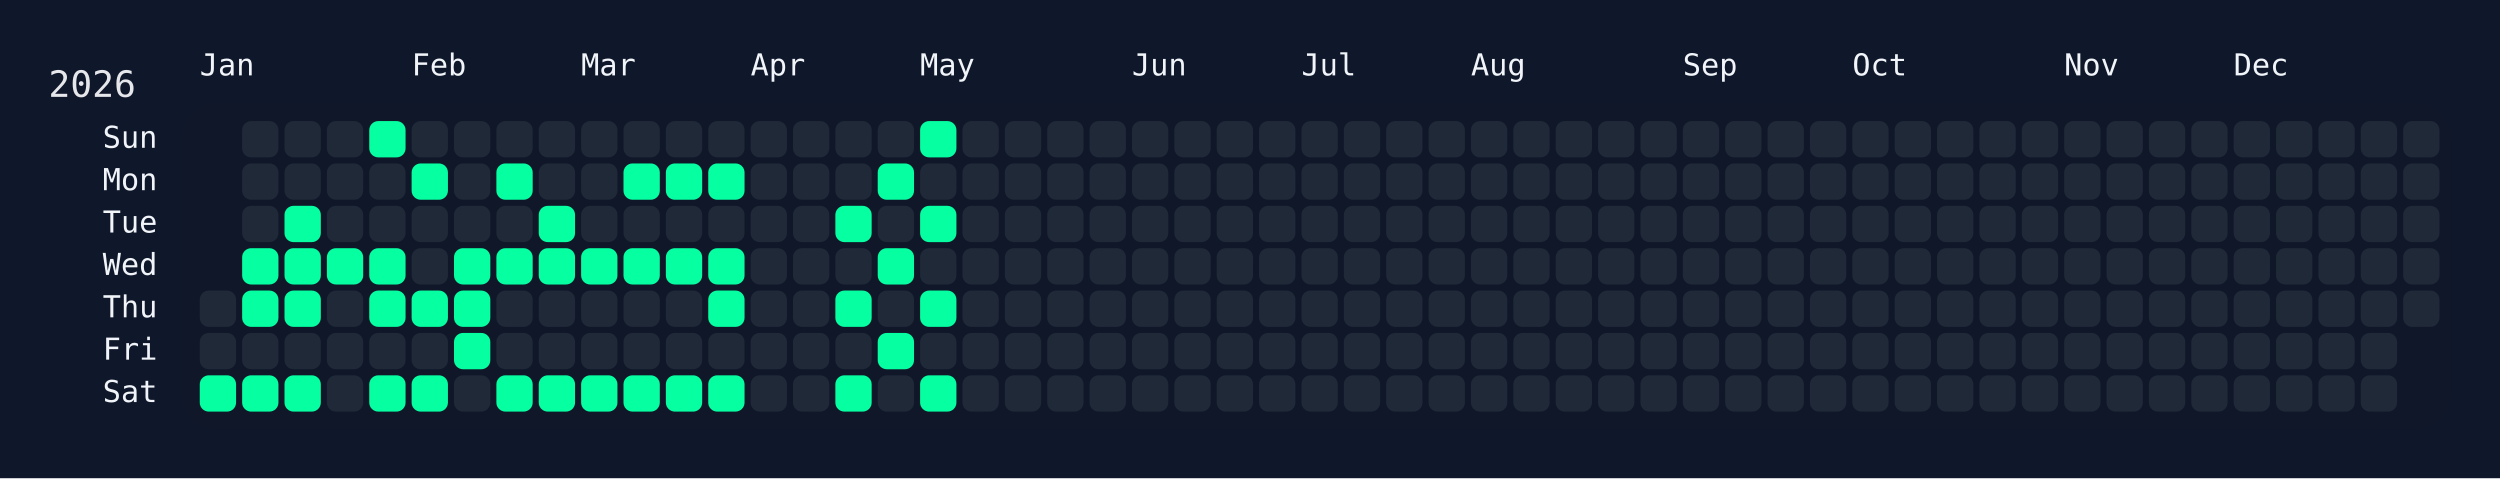
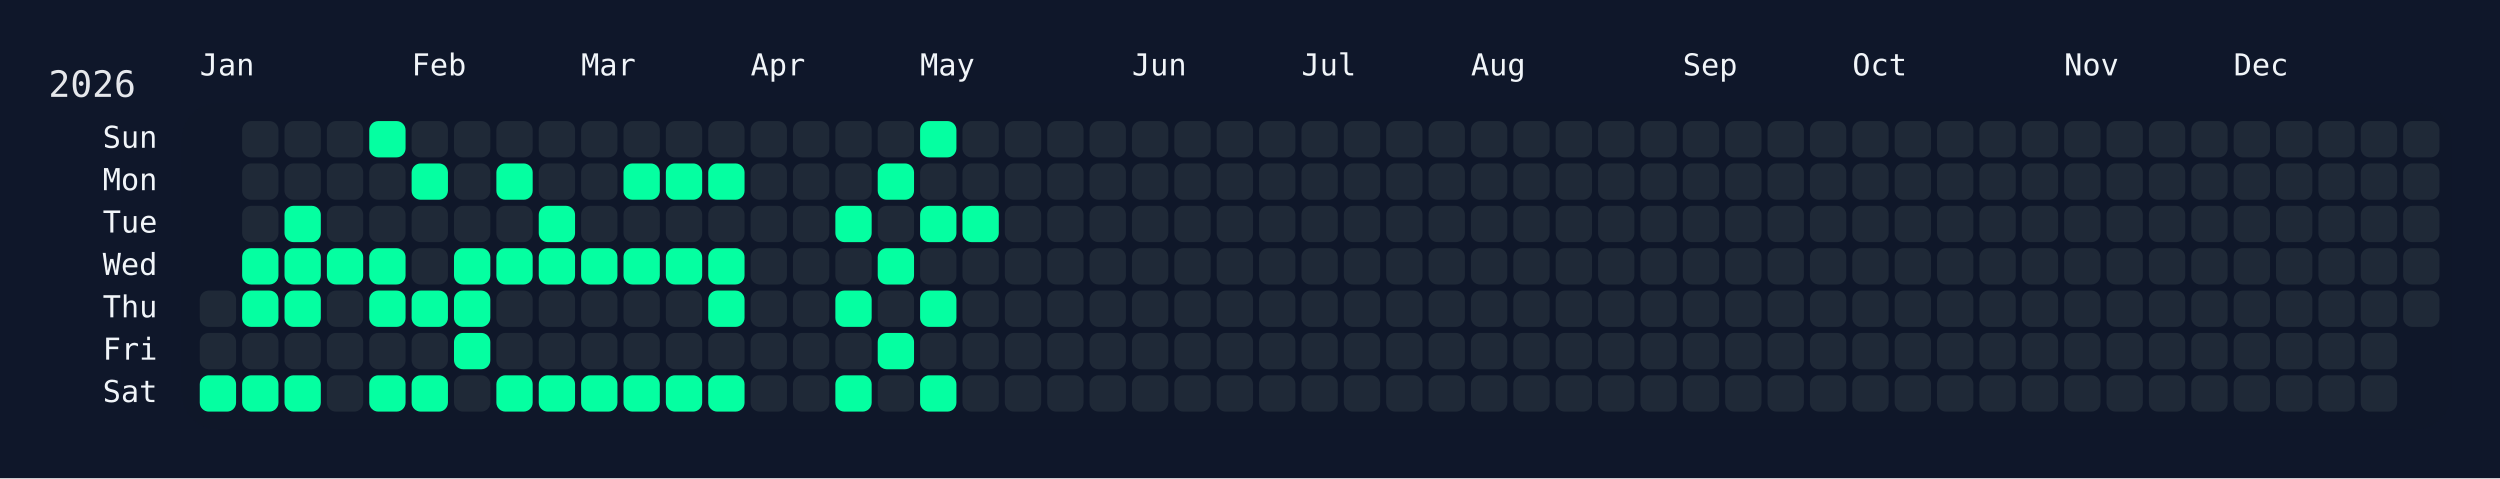
<svg xmlns="http://www.w3.org/2000/svg" width="826" height="158" viewBox="0 0 826 158">
  <rect width="826" height="158" fill="#0f172a" />
  <rect x="60" y="34" width="750" height="108" rx="12" ry="12" fill="rgba(15, 23, 42, 0.8)" />
  <text x="16" y="32" font-size="12" fill="#e5e7eb" font-family="JetBrains Mono, ui-monospace, SFMono-Regular, Menlo, Monaco, Consolas, monospace">2026</text>
  <text x="66" y="18" font-size="10" fill="#f1f5f9" font-family="JetBrains Mono, ui-monospace, SFMono-Regular, Menlo, Monaco, Consolas, monospace" dominant-baseline="hanging">Jan</text>
  <text x="136" y="18" font-size="10" fill="#f1f5f9" font-family="JetBrains Mono, ui-monospace, SFMono-Regular, Menlo, Monaco, Consolas, monospace" dominant-baseline="hanging">Feb</text>
  <text x="192" y="18" font-size="10" fill="#f1f5f9" font-family="JetBrains Mono, ui-monospace, SFMono-Regular, Menlo, Monaco, Consolas, monospace" dominant-baseline="hanging">Mar</text>
  <text x="248" y="18" font-size="10" fill="#f1f5f9" font-family="JetBrains Mono, ui-monospace, SFMono-Regular, Menlo, Monaco, Consolas, monospace" dominant-baseline="hanging">Apr</text>
  <text x="304" y="18" font-size="10" fill="#f1f5f9" font-family="JetBrains Mono, ui-monospace, SFMono-Regular, Menlo, Monaco, Consolas, monospace" dominant-baseline="hanging">May</text>
  <text x="374" y="18" font-size="10" fill="#f1f5f9" font-family="JetBrains Mono, ui-monospace, SFMono-Regular, Menlo, Monaco, Consolas, monospace" dominant-baseline="hanging">Jun</text>
  <text x="430" y="18" font-size="10" fill="#f1f5f9" font-family="JetBrains Mono, ui-monospace, SFMono-Regular, Menlo, Monaco, Consolas, monospace" dominant-baseline="hanging">Jul</text>
  <text x="486" y="18" font-size="10" fill="#f1f5f9" font-family="JetBrains Mono, ui-monospace, SFMono-Regular, Menlo, Monaco, Consolas, monospace" dominant-baseline="hanging">Aug</text>
  <text x="556" y="18" font-size="10" fill="#f1f5f9" font-family="JetBrains Mono, ui-monospace, SFMono-Regular, Menlo, Monaco, Consolas, monospace" dominant-baseline="hanging">Sep</text>
  <text x="612" y="18" font-size="10" fill="#f1f5f9" font-family="JetBrains Mono, ui-monospace, SFMono-Regular, Menlo, Monaco, Consolas, monospace" dominant-baseline="hanging">Oct</text>
  <text x="682" y="18" font-size="10" fill="#f1f5f9" font-family="JetBrains Mono, ui-monospace, SFMono-Regular, Menlo, Monaco, Consolas, monospace" dominant-baseline="hanging">Nov</text>
  <text x="738" y="18" font-size="10" fill="#f1f5f9" font-family="JetBrains Mono, ui-monospace, SFMono-Regular, Menlo, Monaco, Consolas, monospace" dominant-baseline="hanging">Dec</text>
  <text x="52" y="46.0" font-size="10" fill="#f1f5f9" font-family="JetBrains Mono, ui-monospace, SFMono-Regular, Menlo, Monaco, Consolas, monospace" text-anchor="end" dominant-baseline="middle">Sun</text>
  <text x="52" y="60.0" font-size="10" fill="#f1f5f9" font-family="JetBrains Mono, ui-monospace, SFMono-Regular, Menlo, Monaco, Consolas, monospace" text-anchor="end" dominant-baseline="middle">Mon</text>
  <text x="52" y="74.0" font-size="10" fill="#f1f5f9" font-family="JetBrains Mono, ui-monospace, SFMono-Regular, Menlo, Monaco, Consolas, monospace" text-anchor="end" dominant-baseline="middle">Tue</text>
  <text x="52" y="88.0" font-size="10" fill="#f1f5f9" font-family="JetBrains Mono, ui-monospace, SFMono-Regular, Menlo, Monaco, Consolas, monospace" text-anchor="end" dominant-baseline="middle">Wed</text>
  <text x="52" y="102.0" font-size="10" fill="#f1f5f9" font-family="JetBrains Mono, ui-monospace, SFMono-Regular, Menlo, Monaco, Consolas, monospace" text-anchor="end" dominant-baseline="middle">Thu</text>
  <text x="52" y="116.0" font-size="10" fill="#f1f5f9" font-family="JetBrains Mono, ui-monospace, SFMono-Regular, Menlo, Monaco, Consolas, monospace" text-anchor="end" dominant-baseline="middle">Fri</text>
  <text x="52" y="130.0" font-size="10" fill="#f1f5f9" font-family="JetBrains Mono, ui-monospace, SFMono-Regular, Menlo, Monaco, Consolas, monospace" text-anchor="end" dominant-baseline="middle">Sat</text>
  <g transform="translate(66,40)">
    <rect x="0" y="56" width="12" height="12" rx="3" ry="3" fill="#1f2937" data-date="2026-01-01" />
    <rect x="0" y="70" width="12" height="12" rx="3" ry="3" fill="#1f2937" data-date="2026-01-02" />
    <rect x="0" y="84" width="12" height="12" rx="3" ry="3" fill="#05ffa1" data-date="2026-01-03" />
    <rect x="14" y="0" width="12" height="12" rx="3" ry="3" fill="#1f2937" data-date="2026-01-04" />
    <rect x="14" y="14" width="12" height="12" rx="3" ry="3" fill="#1f2937" data-date="2026-01-05" />
    <rect x="14" y="28" width="12" height="12" rx="3" ry="3" fill="#1f2937" data-date="2026-01-06" />
    <rect x="14" y="42" width="12" height="12" rx="3" ry="3" fill="#05ffa1" data-date="2026-01-07" />
    <rect x="14" y="56" width="12" height="12" rx="3" ry="3" fill="#05ffa1" data-date="2026-01-08" />
    <rect x="14" y="70" width="12" height="12" rx="3" ry="3" fill="#1f2937" data-date="2026-01-09" />
    <rect x="14" y="84" width="12" height="12" rx="3" ry="3" fill="#05ffa1" data-date="2026-01-10" />
    <rect x="28" y="0" width="12" height="12" rx="3" ry="3" fill="#1f2937" data-date="2026-01-11" />
    <rect x="28" y="14" width="12" height="12" rx="3" ry="3" fill="#1f2937" data-date="2026-01-12" />
    <rect x="28" y="28" width="12" height="12" rx="3" ry="3" fill="#05ffa1" data-date="2026-01-13" />
    <rect x="28" y="42" width="12" height="12" rx="3" ry="3" fill="#05ffa1" data-date="2026-01-14" />
    <rect x="28" y="56" width="12" height="12" rx="3" ry="3" fill="#05ffa1" data-date="2026-01-15" />
    <rect x="28" y="70" width="12" height="12" rx="3" ry="3" fill="#1f2937" data-date="2026-01-16" />
    <rect x="28" y="84" width="12" height="12" rx="3" ry="3" fill="#05ffa1" data-date="2026-01-17" />
    <rect x="42" y="0" width="12" height="12" rx="3" ry="3" fill="#1f2937" data-date="2026-01-18" />
    <rect x="42" y="14" width="12" height="12" rx="3" ry="3" fill="#1f2937" data-date="2026-01-19" />
    <rect x="42" y="28" width="12" height="12" rx="3" ry="3" fill="#1f2937" data-date="2026-01-20" />
    <rect x="42" y="42" width="12" height="12" rx="3" ry="3" fill="#05ffa1" data-date="2026-01-21" />
    <rect x="42" y="56" width="12" height="12" rx="3" ry="3" fill="#1f2937" data-date="2026-01-22" />
    <rect x="42" y="70" width="12" height="12" rx="3" ry="3" fill="#1f2937" data-date="2026-01-23" />
    <rect x="42" y="84" width="12" height="12" rx="3" ry="3" fill="#1f2937" data-date="2026-01-24" />
    <rect x="56" y="0" width="12" height="12" rx="3" ry="3" fill="#05ffa1" data-date="2026-01-25" />
    <rect x="56" y="14" width="12" height="12" rx="3" ry="3" fill="#1f2937" data-date="2026-01-26" />
    <rect x="56" y="28" width="12" height="12" rx="3" ry="3" fill="#1f2937" data-date="2026-01-27" />
    <rect x="56" y="42" width="12" height="12" rx="3" ry="3" fill="#05ffa1" data-date="2026-01-28" />
    <rect x="56" y="56" width="12" height="12" rx="3" ry="3" fill="#05ffa1" data-date="2026-01-29" />
    <rect x="56" y="70" width="12" height="12" rx="3" ry="3" fill="#1f2937" data-date="2026-01-30" />
    <rect x="56" y="84" width="12" height="12" rx="3" ry="3" fill="#05ffa1" data-date="2026-01-31" />
    <rect x="70" y="0" width="12" height="12" rx="3" ry="3" fill="#1f2937" data-date="2026-02-01" />
    <rect x="70" y="14" width="12" height="12" rx="3" ry="3" fill="#05ffa1" data-date="2026-02-02" />
    <rect x="70" y="28" width="12" height="12" rx="3" ry="3" fill="#1f2937" data-date="2026-02-03" />
    <rect x="70" y="42" width="12" height="12" rx="3" ry="3" fill="#1f2937" data-date="2026-02-04" />
    <rect x="70" y="56" width="12" height="12" rx="3" ry="3" fill="#05ffa1" data-date="2026-02-05" />
    <rect x="70" y="70" width="12" height="12" rx="3" ry="3" fill="#1f2937" data-date="2026-02-06" />
    <rect x="70" y="84" width="12" height="12" rx="3" ry="3" fill="#05ffa1" data-date="2026-02-07" />
    <rect x="84" y="0" width="12" height="12" rx="3" ry="3" fill="#1f2937" data-date="2026-02-08" />
    <rect x="84" y="14" width="12" height="12" rx="3" ry="3" fill="#1f2937" data-date="2026-02-09" />
    <rect x="84" y="28" width="12" height="12" rx="3" ry="3" fill="#1f2937" data-date="2026-02-10" />
    <rect x="84" y="42" width="12" height="12" rx="3" ry="3" fill="#05ffa1" data-date="2026-02-11" />
    <rect x="84" y="56" width="12" height="12" rx="3" ry="3" fill="#05ffa1" data-date="2026-02-12" />
    <rect x="84" y="70" width="12" height="12" rx="3" ry="3" fill="#05ffa1" data-date="2026-02-13" />
    <rect x="84" y="84" width="12" height="12" rx="3" ry="3" fill="#1f2937" data-date="2026-02-14" />
    <rect x="98" y="0" width="12" height="12" rx="3" ry="3" fill="#1f2937" data-date="2026-02-15" />
    <rect x="98" y="14" width="12" height="12" rx="3" ry="3" fill="#05ffa1" data-date="2026-02-16" />
    <rect x="98" y="28" width="12" height="12" rx="3" ry="3" fill="#1f2937" data-date="2026-02-17" />
    <rect x="98" y="42" width="12" height="12" rx="3" ry="3" fill="#05ffa1" data-date="2026-02-18" />
    <rect x="98" y="56" width="12" height="12" rx="3" ry="3" fill="#1f2937" data-date="2026-02-19" />
    <rect x="98" y="70" width="12" height="12" rx="3" ry="3" fill="#1f2937" data-date="2026-02-20" />
    <rect x="98" y="84" width="12" height="12" rx="3" ry="3" fill="#05ffa1" data-date="2026-02-21" />
    <rect x="112" y="0" width="12" height="12" rx="3" ry="3" fill="#1f2937" data-date="2026-02-22" />
    <rect x="112" y="14" width="12" height="12" rx="3" ry="3" fill="#1f2937" data-date="2026-02-23" />
    <rect x="112" y="28" width="12" height="12" rx="3" ry="3" fill="#05ffa1" data-date="2026-02-24" />
    <rect x="112" y="42" width="12" height="12" rx="3" ry="3" fill="#05ffa1" data-date="2026-02-25" />
    <rect x="112" y="56" width="12" height="12" rx="3" ry="3" fill="#1f2937" data-date="2026-02-26" />
    <rect x="112" y="70" width="12" height="12" rx="3" ry="3" fill="#1f2937" data-date="2026-02-27" />
    <rect x="112" y="84" width="12" height="12" rx="3" ry="3" fill="#05ffa1" data-date="2026-02-28" />
    <rect x="126" y="0" width="12" height="12" rx="3" ry="3" fill="#1f2937" data-date="2026-03-01" />
    <rect x="126" y="14" width="12" height="12" rx="3" ry="3" fill="#1f2937" data-date="2026-03-02" />
    <rect x="126" y="28" width="12" height="12" rx="3" ry="3" fill="#1f2937" data-date="2026-03-03" />
    <rect x="126" y="42" width="12" height="12" rx="3" ry="3" fill="#05ffa1" data-date="2026-03-04" />
    <rect x="126" y="56" width="12" height="12" rx="3" ry="3" fill="#1f2937" data-date="2026-03-05" />
    <rect x="126" y="70" width="12" height="12" rx="3" ry="3" fill="#1f2937" data-date="2026-03-06" />
    <rect x="126" y="84" width="12" height="12" rx="3" ry="3" fill="#05ffa1" data-date="2026-03-07" />
    <rect x="140" y="0" width="12" height="12" rx="3" ry="3" fill="#1f2937" data-date="2026-03-08" />
    <rect x="140" y="14" width="12" height="12" rx="3" ry="3" fill="#05ffa1" data-date="2026-03-09" />
    <rect x="140" y="28" width="12" height="12" rx="3" ry="3" fill="#1f2937" data-date="2026-03-10" />
    <rect x="140" y="42" width="12" height="12" rx="3" ry="3" fill="#05ffa1" data-date="2026-03-11" />
    <rect x="140" y="56" width="12" height="12" rx="3" ry="3" fill="#1f2937" data-date="2026-03-12" />
    <rect x="140" y="70" width="12" height="12" rx="3" ry="3" fill="#1f2937" data-date="2026-03-13" />
    <rect x="140" y="84" width="12" height="12" rx="3" ry="3" fill="#05ffa1" data-date="2026-03-14" />
    <rect x="154" y="0" width="12" height="12" rx="3" ry="3" fill="#1f2937" data-date="2026-03-15" />
    <rect x="154" y="14" width="12" height="12" rx="3" ry="3" fill="#05ffa1" data-date="2026-03-16" />
    <rect x="154" y="28" width="12" height="12" rx="3" ry="3" fill="#1f2937" data-date="2026-03-17" />
    <rect x="154" y="42" width="12" height="12" rx="3" ry="3" fill="#05ffa1" data-date="2026-03-18" />
    <rect x="154" y="56" width="12" height="12" rx="3" ry="3" fill="#1f2937" data-date="2026-03-19" />
    <rect x="154" y="70" width="12" height="12" rx="3" ry="3" fill="#1f2937" data-date="2026-03-20" />
    <rect x="154" y="84" width="12" height="12" rx="3" ry="3" fill="#05ffa1" data-date="2026-03-21" />
    <rect x="168" y="0" width="12" height="12" rx="3" ry="3" fill="#1f2937" data-date="2026-03-22" />
    <rect x="168" y="14" width="12" height="12" rx="3" ry="3" fill="#05ffa1" data-date="2026-03-23" />
    <rect x="168" y="28" width="12" height="12" rx="3" ry="3" fill="#1f2937" data-date="2026-03-24" />
    <rect x="168" y="42" width="12" height="12" rx="3" ry="3" fill="#05ffa1" data-date="2026-03-25" />
    <rect x="168" y="56" width="12" height="12" rx="3" ry="3" fill="#05ffa1" data-date="2026-03-26" />
    <rect x="168" y="70" width="12" height="12" rx="3" ry="3" fill="#1f2937" data-date="2026-03-27" />
    <rect x="168" y="84" width="12" height="12" rx="3" ry="3" fill="#05ffa1" data-date="2026-03-28" />
    <rect x="182" y="0" width="12" height="12" rx="3" ry="3" fill="#1f2937" data-date="2026-03-29" />
    <rect x="182" y="14" width="12" height="12" rx="3" ry="3" fill="#1f2937" data-date="2026-03-30" />
    <rect x="182" y="28" width="12" height="12" rx="3" ry="3" fill="#1f2937" data-date="2026-03-31" />
    <rect x="182" y="42" width="12" height="12" rx="3" ry="3" fill="#1f2937" data-date="2026-04-01" />
    <rect x="182" y="56" width="12" height="12" rx="3" ry="3" fill="#1f2937" data-date="2026-04-02" />
    <rect x="182" y="70" width="12" height="12" rx="3" ry="3" fill="#1f2937" data-date="2026-04-03" />
    <rect x="182" y="84" width="12" height="12" rx="3" ry="3" fill="#1f2937" data-date="2026-04-04" />
    <rect x="196" y="0" width="12" height="12" rx="3" ry="3" fill="#1f2937" data-date="2026-04-05" />
    <rect x="196" y="14" width="12" height="12" rx="3" ry="3" fill="#1f2937" data-date="2026-04-06" />
    <rect x="196" y="28" width="12" height="12" rx="3" ry="3" fill="#1f2937" data-date="2026-04-07" />
    <rect x="196" y="42" width="12" height="12" rx="3" ry="3" fill="#1f2937" data-date="2026-04-08" />
    <rect x="196" y="56" width="12" height="12" rx="3" ry="3" fill="#1f2937" data-date="2026-04-09" />
    <rect x="196" y="70" width="12" height="12" rx="3" ry="3" fill="#1f2937" data-date="2026-04-10" />
    <rect x="196" y="84" width="12" height="12" rx="3" ry="3" fill="#1f2937" data-date="2026-04-11" />
    <rect x="210" y="0" width="12" height="12" rx="3" ry="3" fill="#1f2937" data-date="2026-04-12" />
    <rect x="210" y="14" width="12" height="12" rx="3" ry="3" fill="#1f2937" data-date="2026-04-13" />
    <rect x="210" y="28" width="12" height="12" rx="3" ry="3" fill="#05ffa1" data-date="2026-04-14" />
    <rect x="210" y="42" width="12" height="12" rx="3" ry="3" fill="#1f2937" data-date="2026-04-15" />
    <rect x="210" y="56" width="12" height="12" rx="3" ry="3" fill="#05ffa1" data-date="2026-04-16" />
    <rect x="210" y="70" width="12" height="12" rx="3" ry="3" fill="#1f2937" data-date="2026-04-17" />
    <rect x="210" y="84" width="12" height="12" rx="3" ry="3" fill="#05ffa1" data-date="2026-04-18" />
    <rect x="224" y="0" width="12" height="12" rx="3" ry="3" fill="#1f2937" data-date="2026-04-19" />
    <rect x="224" y="14" width="12" height="12" rx="3" ry="3" fill="#05ffa1" data-date="2026-04-20" />
    <rect x="224" y="28" width="12" height="12" rx="3" ry="3" fill="#1f2937" data-date="2026-04-21" />
    <rect x="224" y="42" width="12" height="12" rx="3" ry="3" fill="#05ffa1" data-date="2026-04-22" />
    <rect x="224" y="56" width="12" height="12" rx="3" ry="3" fill="#1f2937" data-date="2026-04-23" />
    <rect x="224" y="70" width="12" height="12" rx="3" ry="3" fill="#05ffa1" data-date="2026-04-24" />
    <rect x="224" y="84" width="12" height="12" rx="3" ry="3" fill="#1f2937" data-date="2026-04-25" />
    <rect x="238" y="0" width="12" height="12" rx="3" ry="3" fill="#05ffa1" data-date="2026-04-26" />
    <rect x="238" y="14" width="12" height="12" rx="3" ry="3" fill="#1f2937" data-date="2026-04-27" />
    <rect x="238" y="28" width="12" height="12" rx="3" ry="3" fill="#05ffa1" data-date="2026-04-28" />
    <rect x="238" y="42" width="12" height="12" rx="3" ry="3" fill="#1f2937" data-date="2026-04-29" />
    <rect x="238" y="56" width="12" height="12" rx="3" ry="3" fill="#05ffa1" data-date="2026-04-30" />
    <rect x="238" y="70" width="12" height="12" rx="3" ry="3" fill="#1f2937" data-date="2026-05-01" />
    <rect x="238" y="84" width="12" height="12" rx="3" ry="3" fill="#05ffa1" data-date="2026-05-02" />
    <rect x="252" y="0" width="12" height="12" rx="3" ry="3" fill="#1f2937" data-date="2026-05-03" />
    <rect x="252" y="14" width="12" height="12" rx="3" ry="3" fill="#1f2937" data-date="2026-05-04" />
-     <rect x="252" y="28" width="12" height="12" rx="3" ry="3" fill="#1f2937" data-date="2026-05-05" />
+     <rect x="252" y="28" width="12" height="12" rx="3" ry="3" fill="#05ffa1" data-date="2026-05-05" />
    <rect x="252" y="42" width="12" height="12" rx="3" ry="3" fill="#1f2937" data-date="2026-05-06" />
    <rect x="252" y="56" width="12" height="12" rx="3" ry="3" fill="#1f2937" data-date="2026-05-07" />
    <rect x="252" y="70" width="12" height="12" rx="3" ry="3" fill="#1f2937" data-date="2026-05-08" />
    <rect x="252" y="84" width="12" height="12" rx="3" ry="3" fill="#1f2937" data-date="2026-05-09" />
    <rect x="266" y="0" width="12" height="12" rx="3" ry="3" fill="#1f2937" data-date="2026-05-10" />
    <rect x="266" y="14" width="12" height="12" rx="3" ry="3" fill="#1f2937" data-date="2026-05-11" />
    <rect x="266" y="28" width="12" height="12" rx="3" ry="3" fill="#1f2937" data-date="2026-05-12" />
    <rect x="266" y="42" width="12" height="12" rx="3" ry="3" fill="#1f2937" data-date="2026-05-13" />
    <rect x="266" y="56" width="12" height="12" rx="3" ry="3" fill="#1f2937" data-date="2026-05-14" />
    <rect x="266" y="70" width="12" height="12" rx="3" ry="3" fill="#1f2937" data-date="2026-05-15" />
    <rect x="266" y="84" width="12" height="12" rx="3" ry="3" fill="#1f2937" data-date="2026-05-16" />
    <rect x="280" y="0" width="12" height="12" rx="3" ry="3" fill="#1f2937" data-date="2026-05-17" />
    <rect x="280" y="14" width="12" height="12" rx="3" ry="3" fill="#1f2937" data-date="2026-05-18" />
    <rect x="280" y="28" width="12" height="12" rx="3" ry="3" fill="#1f2937" data-date="2026-05-19" />
    <rect x="280" y="42" width="12" height="12" rx="3" ry="3" fill="#1f2937" data-date="2026-05-20" />
    <rect x="280" y="56" width="12" height="12" rx="3" ry="3" fill="#1f2937" data-date="2026-05-21" />
    <rect x="280" y="70" width="12" height="12" rx="3" ry="3" fill="#1f2937" data-date="2026-05-22" />
    <rect x="280" y="84" width="12" height="12" rx="3" ry="3" fill="#1f2937" data-date="2026-05-23" />
    <rect x="294" y="0" width="12" height="12" rx="3" ry="3" fill="#1f2937" data-date="2026-05-24" />
    <rect x="294" y="14" width="12" height="12" rx="3" ry="3" fill="#1f2937" data-date="2026-05-25" />
    <rect x="294" y="28" width="12" height="12" rx="3" ry="3" fill="#1f2937" data-date="2026-05-26" />
    <rect x="294" y="42" width="12" height="12" rx="3" ry="3" fill="#1f2937" data-date="2026-05-27" />
    <rect x="294" y="56" width="12" height="12" rx="3" ry="3" fill="#1f2937" data-date="2026-05-28" />
    <rect x="294" y="70" width="12" height="12" rx="3" ry="3" fill="#1f2937" data-date="2026-05-29" />
    <rect x="294" y="84" width="12" height="12" rx="3" ry="3" fill="#1f2937" data-date="2026-05-30" />
    <rect x="308" y="0" width="12" height="12" rx="3" ry="3" fill="#1f2937" data-date="2026-05-31" />
    <rect x="308" y="14" width="12" height="12" rx="3" ry="3" fill="#1f2937" data-date="2026-06-01" />
    <rect x="308" y="28" width="12" height="12" rx="3" ry="3" fill="#1f2937" data-date="2026-06-02" />
    <rect x="308" y="42" width="12" height="12" rx="3" ry="3" fill="#1f2937" data-date="2026-06-03" />
    <rect x="308" y="56" width="12" height="12" rx="3" ry="3" fill="#1f2937" data-date="2026-06-04" />
    <rect x="308" y="70" width="12" height="12" rx="3" ry="3" fill="#1f2937" data-date="2026-06-05" />
    <rect x="308" y="84" width="12" height="12" rx="3" ry="3" fill="#1f2937" data-date="2026-06-06" />
    <rect x="322" y="0" width="12" height="12" rx="3" ry="3" fill="#1f2937" data-date="2026-06-07" />
    <rect x="322" y="14" width="12" height="12" rx="3" ry="3" fill="#1f2937" data-date="2026-06-08" />
    <rect x="322" y="28" width="12" height="12" rx="3" ry="3" fill="#1f2937" data-date="2026-06-09" />
    <rect x="322" y="42" width="12" height="12" rx="3" ry="3" fill="#1f2937" data-date="2026-06-10" />
    <rect x="322" y="56" width="12" height="12" rx="3" ry="3" fill="#1f2937" data-date="2026-06-11" />
    <rect x="322" y="70" width="12" height="12" rx="3" ry="3" fill="#1f2937" data-date="2026-06-12" />
    <rect x="322" y="84" width="12" height="12" rx="3" ry="3" fill="#1f2937" data-date="2026-06-13" />
    <rect x="336" y="0" width="12" height="12" rx="3" ry="3" fill="#1f2937" data-date="2026-06-14" />
    <rect x="336" y="14" width="12" height="12" rx="3" ry="3" fill="#1f2937" data-date="2026-06-15" />
    <rect x="336" y="28" width="12" height="12" rx="3" ry="3" fill="#1f2937" data-date="2026-06-16" />
    <rect x="336" y="42" width="12" height="12" rx="3" ry="3" fill="#1f2937" data-date="2026-06-17" />
    <rect x="336" y="56" width="12" height="12" rx="3" ry="3" fill="#1f2937" data-date="2026-06-18" />
    <rect x="336" y="70" width="12" height="12" rx="3" ry="3" fill="#1f2937" data-date="2026-06-19" />
    <rect x="336" y="84" width="12" height="12" rx="3" ry="3" fill="#1f2937" data-date="2026-06-20" />
    <rect x="350" y="0" width="12" height="12" rx="3" ry="3" fill="#1f2937" data-date="2026-06-21" />
    <rect x="350" y="14" width="12" height="12" rx="3" ry="3" fill="#1f2937" data-date="2026-06-22" />
    <rect x="350" y="28" width="12" height="12" rx="3" ry="3" fill="#1f2937" data-date="2026-06-23" />
    <rect x="350" y="42" width="12" height="12" rx="3" ry="3" fill="#1f2937" data-date="2026-06-24" />
    <rect x="350" y="56" width="12" height="12" rx="3" ry="3" fill="#1f2937" data-date="2026-06-25" />
    <rect x="350" y="70" width="12" height="12" rx="3" ry="3" fill="#1f2937" data-date="2026-06-26" />
    <rect x="350" y="84" width="12" height="12" rx="3" ry="3" fill="#1f2937" data-date="2026-06-27" />
    <rect x="364" y="0" width="12" height="12" rx="3" ry="3" fill="#1f2937" data-date="2026-06-28" />
    <rect x="364" y="14" width="12" height="12" rx="3" ry="3" fill="#1f2937" data-date="2026-06-29" />
    <rect x="364" y="28" width="12" height="12" rx="3" ry="3" fill="#1f2937" data-date="2026-06-30" />
    <rect x="364" y="42" width="12" height="12" rx="3" ry="3" fill="#1f2937" data-date="2026-07-01" />
    <rect x="364" y="56" width="12" height="12" rx="3" ry="3" fill="#1f2937" data-date="2026-07-02" />
    <rect x="364" y="70" width="12" height="12" rx="3" ry="3" fill="#1f2937" data-date="2026-07-03" />
    <rect x="364" y="84" width="12" height="12" rx="3" ry="3" fill="#1f2937" data-date="2026-07-04" />
    <rect x="378" y="0" width="12" height="12" rx="3" ry="3" fill="#1f2937" data-date="2026-07-05" />
    <rect x="378" y="14" width="12" height="12" rx="3" ry="3" fill="#1f2937" data-date="2026-07-06" />
    <rect x="378" y="28" width="12" height="12" rx="3" ry="3" fill="#1f2937" data-date="2026-07-07" />
    <rect x="378" y="42" width="12" height="12" rx="3" ry="3" fill="#1f2937" data-date="2026-07-08" />
    <rect x="378" y="56" width="12" height="12" rx="3" ry="3" fill="#1f2937" data-date="2026-07-09" />
    <rect x="378" y="70" width="12" height="12" rx="3" ry="3" fill="#1f2937" data-date="2026-07-10" />
    <rect x="378" y="84" width="12" height="12" rx="3" ry="3" fill="#1f2937" data-date="2026-07-11" />
    <rect x="392" y="0" width="12" height="12" rx="3" ry="3" fill="#1f2937" data-date="2026-07-12" />
    <rect x="392" y="14" width="12" height="12" rx="3" ry="3" fill="#1f2937" data-date="2026-07-13" />
    <rect x="392" y="28" width="12" height="12" rx="3" ry="3" fill="#1f2937" data-date="2026-07-14" />
    <rect x="392" y="42" width="12" height="12" rx="3" ry="3" fill="#1f2937" data-date="2026-07-15" />
    <rect x="392" y="56" width="12" height="12" rx="3" ry="3" fill="#1f2937" data-date="2026-07-16" />
    <rect x="392" y="70" width="12" height="12" rx="3" ry="3" fill="#1f2937" data-date="2026-07-17" />
    <rect x="392" y="84" width="12" height="12" rx="3" ry="3" fill="#1f2937" data-date="2026-07-18" />
    <rect x="406" y="0" width="12" height="12" rx="3" ry="3" fill="#1f2937" data-date="2026-07-19" />
    <rect x="406" y="14" width="12" height="12" rx="3" ry="3" fill="#1f2937" data-date="2026-07-20" />
    <rect x="406" y="28" width="12" height="12" rx="3" ry="3" fill="#1f2937" data-date="2026-07-21" />
    <rect x="406" y="42" width="12" height="12" rx="3" ry="3" fill="#1f2937" data-date="2026-07-22" />
    <rect x="406" y="56" width="12" height="12" rx="3" ry="3" fill="#1f2937" data-date="2026-07-23" />
    <rect x="406" y="70" width="12" height="12" rx="3" ry="3" fill="#1f2937" data-date="2026-07-24" />
    <rect x="406" y="84" width="12" height="12" rx="3" ry="3" fill="#1f2937" data-date="2026-07-25" />
    <rect x="420" y="0" width="12" height="12" rx="3" ry="3" fill="#1f2937" data-date="2026-07-26" />
    <rect x="420" y="14" width="12" height="12" rx="3" ry="3" fill="#1f2937" data-date="2026-07-27" />
    <rect x="420" y="28" width="12" height="12" rx="3" ry="3" fill="#1f2937" data-date="2026-07-28" />
    <rect x="420" y="42" width="12" height="12" rx="3" ry="3" fill="#1f2937" data-date="2026-07-29" />
    <rect x="420" y="56" width="12" height="12" rx="3" ry="3" fill="#1f2937" data-date="2026-07-30" />
    <rect x="420" y="70" width="12" height="12" rx="3" ry="3" fill="#1f2937" data-date="2026-07-31" />
    <rect x="420" y="84" width="12" height="12" rx="3" ry="3" fill="#1f2937" data-date="2026-08-01" />
    <rect x="434" y="0" width="12" height="12" rx="3" ry="3" fill="#1f2937" data-date="2026-08-02" />
    <rect x="434" y="14" width="12" height="12" rx="3" ry="3" fill="#1f2937" data-date="2026-08-03" />
    <rect x="434" y="28" width="12" height="12" rx="3" ry="3" fill="#1f2937" data-date="2026-08-04" />
    <rect x="434" y="42" width="12" height="12" rx="3" ry="3" fill="#1f2937" data-date="2026-08-05" />
    <rect x="434" y="56" width="12" height="12" rx="3" ry="3" fill="#1f2937" data-date="2026-08-06" />
    <rect x="434" y="70" width="12" height="12" rx="3" ry="3" fill="#1f2937" data-date="2026-08-07" />
    <rect x="434" y="84" width="12" height="12" rx="3" ry="3" fill="#1f2937" data-date="2026-08-08" />
    <rect x="448" y="0" width="12" height="12" rx="3" ry="3" fill="#1f2937" data-date="2026-08-09" />
    <rect x="448" y="14" width="12" height="12" rx="3" ry="3" fill="#1f2937" data-date="2026-08-10" />
    <rect x="448" y="28" width="12" height="12" rx="3" ry="3" fill="#1f2937" data-date="2026-08-11" />
    <rect x="448" y="42" width="12" height="12" rx="3" ry="3" fill="#1f2937" data-date="2026-08-12" />
    <rect x="448" y="56" width="12" height="12" rx="3" ry="3" fill="#1f2937" data-date="2026-08-13" />
    <rect x="448" y="70" width="12" height="12" rx="3" ry="3" fill="#1f2937" data-date="2026-08-14" />
    <rect x="448" y="84" width="12" height="12" rx="3" ry="3" fill="#1f2937" data-date="2026-08-15" />
    <rect x="462" y="0" width="12" height="12" rx="3" ry="3" fill="#1f2937" data-date="2026-08-16" />
    <rect x="462" y="14" width="12" height="12" rx="3" ry="3" fill="#1f2937" data-date="2026-08-17" />
    <rect x="462" y="28" width="12" height="12" rx="3" ry="3" fill="#1f2937" data-date="2026-08-18" />
    <rect x="462" y="42" width="12" height="12" rx="3" ry="3" fill="#1f2937" data-date="2026-08-19" />
    <rect x="462" y="56" width="12" height="12" rx="3" ry="3" fill="#1f2937" data-date="2026-08-20" />
    <rect x="462" y="70" width="12" height="12" rx="3" ry="3" fill="#1f2937" data-date="2026-08-21" />
    <rect x="462" y="84" width="12" height="12" rx="3" ry="3" fill="#1f2937" data-date="2026-08-22" />
    <rect x="476" y="0" width="12" height="12" rx="3" ry="3" fill="#1f2937" data-date="2026-08-23" />
    <rect x="476" y="14" width="12" height="12" rx="3" ry="3" fill="#1f2937" data-date="2026-08-24" />
    <rect x="476" y="28" width="12" height="12" rx="3" ry="3" fill="#1f2937" data-date="2026-08-25" />
    <rect x="476" y="42" width="12" height="12" rx="3" ry="3" fill="#1f2937" data-date="2026-08-26" />
    <rect x="476" y="56" width="12" height="12" rx="3" ry="3" fill="#1f2937" data-date="2026-08-27" />
    <rect x="476" y="70" width="12" height="12" rx="3" ry="3" fill="#1f2937" data-date="2026-08-28" />
    <rect x="476" y="84" width="12" height="12" rx="3" ry="3" fill="#1f2937" data-date="2026-08-29" />
    <rect x="490" y="0" width="12" height="12" rx="3" ry="3" fill="#1f2937" data-date="2026-08-30" />
    <rect x="490" y="14" width="12" height="12" rx="3" ry="3" fill="#1f2937" data-date="2026-08-31" />
    <rect x="490" y="28" width="12" height="12" rx="3" ry="3" fill="#1f2937" data-date="2026-09-01" />
    <rect x="490" y="42" width="12" height="12" rx="3" ry="3" fill="#1f2937" data-date="2026-09-02" />
    <rect x="490" y="56" width="12" height="12" rx="3" ry="3" fill="#1f2937" data-date="2026-09-03" />
    <rect x="490" y="70" width="12" height="12" rx="3" ry="3" fill="#1f2937" data-date="2026-09-04" />
    <rect x="490" y="84" width="12" height="12" rx="3" ry="3" fill="#1f2937" data-date="2026-09-05" />
    <rect x="504" y="0" width="12" height="12" rx="3" ry="3" fill="#1f2937" data-date="2026-09-06" />
    <rect x="504" y="14" width="12" height="12" rx="3" ry="3" fill="#1f2937" data-date="2026-09-07" />
    <rect x="504" y="28" width="12" height="12" rx="3" ry="3" fill="#1f2937" data-date="2026-09-08" />
    <rect x="504" y="42" width="12" height="12" rx="3" ry="3" fill="#1f2937" data-date="2026-09-09" />
    <rect x="504" y="56" width="12" height="12" rx="3" ry="3" fill="#1f2937" data-date="2026-09-10" />
    <rect x="504" y="70" width="12" height="12" rx="3" ry="3" fill="#1f2937" data-date="2026-09-11" />
    <rect x="504" y="84" width="12" height="12" rx="3" ry="3" fill="#1f2937" data-date="2026-09-12" />
    <rect x="518" y="0" width="12" height="12" rx="3" ry="3" fill="#1f2937" data-date="2026-09-13" />
    <rect x="518" y="14" width="12" height="12" rx="3" ry="3" fill="#1f2937" data-date="2026-09-14" />
    <rect x="518" y="28" width="12" height="12" rx="3" ry="3" fill="#1f2937" data-date="2026-09-15" />
    <rect x="518" y="42" width="12" height="12" rx="3" ry="3" fill="#1f2937" data-date="2026-09-16" />
    <rect x="518" y="56" width="12" height="12" rx="3" ry="3" fill="#1f2937" data-date="2026-09-17" />
    <rect x="518" y="70" width="12" height="12" rx="3" ry="3" fill="#1f2937" data-date="2026-09-18" />
    <rect x="518" y="84" width="12" height="12" rx="3" ry="3" fill="#1f2937" data-date="2026-09-19" />
    <rect x="532" y="0" width="12" height="12" rx="3" ry="3" fill="#1f2937" data-date="2026-09-20" />
    <rect x="532" y="14" width="12" height="12" rx="3" ry="3" fill="#1f2937" data-date="2026-09-21" />
    <rect x="532" y="28" width="12" height="12" rx="3" ry="3" fill="#1f2937" data-date="2026-09-22" />
    <rect x="532" y="42" width="12" height="12" rx="3" ry="3" fill="#1f2937" data-date="2026-09-23" />
    <rect x="532" y="56" width="12" height="12" rx="3" ry="3" fill="#1f2937" data-date="2026-09-24" />
    <rect x="532" y="70" width="12" height="12" rx="3" ry="3" fill="#1f2937" data-date="2026-09-25" />
    <rect x="532" y="84" width="12" height="12" rx="3" ry="3" fill="#1f2937" data-date="2026-09-26" />
    <rect x="546" y="0" width="12" height="12" rx="3" ry="3" fill="#1f2937" data-date="2026-09-27" />
    <rect x="546" y="14" width="12" height="12" rx="3" ry="3" fill="#1f2937" data-date="2026-09-28" />
    <rect x="546" y="28" width="12" height="12" rx="3" ry="3" fill="#1f2937" data-date="2026-09-29" />
    <rect x="546" y="42" width="12" height="12" rx="3" ry="3" fill="#1f2937" data-date="2026-09-30" />
    <rect x="546" y="56" width="12" height="12" rx="3" ry="3" fill="#1f2937" data-date="2026-10-01" />
    <rect x="546" y="70" width="12" height="12" rx="3" ry="3" fill="#1f2937" data-date="2026-10-02" />
    <rect x="546" y="84" width="12" height="12" rx="3" ry="3" fill="#1f2937" data-date="2026-10-03" />
    <rect x="560" y="0" width="12" height="12" rx="3" ry="3" fill="#1f2937" data-date="2026-10-04" />
    <rect x="560" y="14" width="12" height="12" rx="3" ry="3" fill="#1f2937" data-date="2026-10-05" />
    <rect x="560" y="28" width="12" height="12" rx="3" ry="3" fill="#1f2937" data-date="2026-10-06" />
    <rect x="560" y="42" width="12" height="12" rx="3" ry="3" fill="#1f2937" data-date="2026-10-07" />
    <rect x="560" y="56" width="12" height="12" rx="3" ry="3" fill="#1f2937" data-date="2026-10-08" />
    <rect x="560" y="70" width="12" height="12" rx="3" ry="3" fill="#1f2937" data-date="2026-10-09" />
    <rect x="560" y="84" width="12" height="12" rx="3" ry="3" fill="#1f2937" data-date="2026-10-10" />
    <rect x="574" y="0" width="12" height="12" rx="3" ry="3" fill="#1f2937" data-date="2026-10-11" />
    <rect x="574" y="14" width="12" height="12" rx="3" ry="3" fill="#1f2937" data-date="2026-10-12" />
    <rect x="574" y="28" width="12" height="12" rx="3" ry="3" fill="#1f2937" data-date="2026-10-13" />
    <rect x="574" y="42" width="12" height="12" rx="3" ry="3" fill="#1f2937" data-date="2026-10-14" />
    <rect x="574" y="56" width="12" height="12" rx="3" ry="3" fill="#1f2937" data-date="2026-10-15" />
    <rect x="574" y="70" width="12" height="12" rx="3" ry="3" fill="#1f2937" data-date="2026-10-16" />
    <rect x="574" y="84" width="12" height="12" rx="3" ry="3" fill="#1f2937" data-date="2026-10-17" />
    <rect x="588" y="0" width="12" height="12" rx="3" ry="3" fill="#1f2937" data-date="2026-10-18" />
    <rect x="588" y="14" width="12" height="12" rx="3" ry="3" fill="#1f2937" data-date="2026-10-19" />
    <rect x="588" y="28" width="12" height="12" rx="3" ry="3" fill="#1f2937" data-date="2026-10-20" />
    <rect x="588" y="42" width="12" height="12" rx="3" ry="3" fill="#1f2937" data-date="2026-10-21" />
    <rect x="588" y="56" width="12" height="12" rx="3" ry="3" fill="#1f2937" data-date="2026-10-22" />
    <rect x="588" y="70" width="12" height="12" rx="3" ry="3" fill="#1f2937" data-date="2026-10-23" />
    <rect x="588" y="84" width="12" height="12" rx="3" ry="3" fill="#1f2937" data-date="2026-10-24" />
    <rect x="602" y="0" width="12" height="12" rx="3" ry="3" fill="#1f2937" data-date="2026-10-25" />
    <rect x="602" y="14" width="12" height="12" rx="3" ry="3" fill="#1f2937" data-date="2026-10-26" />
    <rect x="602" y="28" width="12" height="12" rx="3" ry="3" fill="#1f2937" data-date="2026-10-27" />
    <rect x="602" y="42" width="12" height="12" rx="3" ry="3" fill="#1f2937" data-date="2026-10-28" />
    <rect x="602" y="56" width="12" height="12" rx="3" ry="3" fill="#1f2937" data-date="2026-10-29" />
    <rect x="602" y="70" width="12" height="12" rx="3" ry="3" fill="#1f2937" data-date="2026-10-30" />
    <rect x="602" y="84" width="12" height="12" rx="3" ry="3" fill="#1f2937" data-date="2026-10-31" />
    <rect x="616" y="0" width="12" height="12" rx="3" ry="3" fill="#1f2937" data-date="2026-11-01" />
    <rect x="616" y="14" width="12" height="12" rx="3" ry="3" fill="#1f2937" data-date="2026-11-02" />
    <rect x="616" y="28" width="12" height="12" rx="3" ry="3" fill="#1f2937" data-date="2026-11-03" />
    <rect x="616" y="42" width="12" height="12" rx="3" ry="3" fill="#1f2937" data-date="2026-11-04" />
    <rect x="616" y="56" width="12" height="12" rx="3" ry="3" fill="#1f2937" data-date="2026-11-05" />
    <rect x="616" y="70" width="12" height="12" rx="3" ry="3" fill="#1f2937" data-date="2026-11-06" />
    <rect x="616" y="84" width="12" height="12" rx="3" ry="3" fill="#1f2937" data-date="2026-11-07" />
    <rect x="630" y="0" width="12" height="12" rx="3" ry="3" fill="#1f2937" data-date="2026-11-08" />
    <rect x="630" y="14" width="12" height="12" rx="3" ry="3" fill="#1f2937" data-date="2026-11-09" />
    <rect x="630" y="28" width="12" height="12" rx="3" ry="3" fill="#1f2937" data-date="2026-11-10" />
    <rect x="630" y="42" width="12" height="12" rx="3" ry="3" fill="#1f2937" data-date="2026-11-11" />
    <rect x="630" y="56" width="12" height="12" rx="3" ry="3" fill="#1f2937" data-date="2026-11-12" />
    <rect x="630" y="70" width="12" height="12" rx="3" ry="3" fill="#1f2937" data-date="2026-11-13" />
    <rect x="630" y="84" width="12" height="12" rx="3" ry="3" fill="#1f2937" data-date="2026-11-14" />
    <rect x="644" y="0" width="12" height="12" rx="3" ry="3" fill="#1f2937" data-date="2026-11-15" />
    <rect x="644" y="14" width="12" height="12" rx="3" ry="3" fill="#1f2937" data-date="2026-11-16" />
    <rect x="644" y="28" width="12" height="12" rx="3" ry="3" fill="#1f2937" data-date="2026-11-17" />
    <rect x="644" y="42" width="12" height="12" rx="3" ry="3" fill="#1f2937" data-date="2026-11-18" />
    <rect x="644" y="56" width="12" height="12" rx="3" ry="3" fill="#1f2937" data-date="2026-11-19" />
    <rect x="644" y="70" width="12" height="12" rx="3" ry="3" fill="#1f2937" data-date="2026-11-20" />
    <rect x="644" y="84" width="12" height="12" rx="3" ry="3" fill="#1f2937" data-date="2026-11-21" />
    <rect x="658" y="0" width="12" height="12" rx="3" ry="3" fill="#1f2937" data-date="2026-11-22" />
    <rect x="658" y="14" width="12" height="12" rx="3" ry="3" fill="#1f2937" data-date="2026-11-23" />
    <rect x="658" y="28" width="12" height="12" rx="3" ry="3" fill="#1f2937" data-date="2026-11-24" />
    <rect x="658" y="42" width="12" height="12" rx="3" ry="3" fill="#1f2937" data-date="2026-11-25" />
    <rect x="658" y="56" width="12" height="12" rx="3" ry="3" fill="#1f2937" data-date="2026-11-26" />
    <rect x="658" y="70" width="12" height="12" rx="3" ry="3" fill="#1f2937" data-date="2026-11-27" />
    <rect x="658" y="84" width="12" height="12" rx="3" ry="3" fill="#1f2937" data-date="2026-11-28" />
    <rect x="672" y="0" width="12" height="12" rx="3" ry="3" fill="#1f2937" data-date="2026-11-29" />
    <rect x="672" y="14" width="12" height="12" rx="3" ry="3" fill="#1f2937" data-date="2026-11-30" />
    <rect x="672" y="28" width="12" height="12" rx="3" ry="3" fill="#1f2937" data-date="2026-12-01" />
    <rect x="672" y="42" width="12" height="12" rx="3" ry="3" fill="#1f2937" data-date="2026-12-02" />
    <rect x="672" y="56" width="12" height="12" rx="3" ry="3" fill="#1f2937" data-date="2026-12-03" />
    <rect x="672" y="70" width="12" height="12" rx="3" ry="3" fill="#1f2937" data-date="2026-12-04" />
    <rect x="672" y="84" width="12" height="12" rx="3" ry="3" fill="#1f2937" data-date="2026-12-05" />
    <rect x="686" y="0" width="12" height="12" rx="3" ry="3" fill="#1f2937" data-date="2026-12-06" />
    <rect x="686" y="14" width="12" height="12" rx="3" ry="3" fill="#1f2937" data-date="2026-12-07" />
    <rect x="686" y="28" width="12" height="12" rx="3" ry="3" fill="#1f2937" data-date="2026-12-08" />
    <rect x="686" y="42" width="12" height="12" rx="3" ry="3" fill="#1f2937" data-date="2026-12-09" />
    <rect x="686" y="56" width="12" height="12" rx="3" ry="3" fill="#1f2937" data-date="2026-12-10" />
    <rect x="686" y="70" width="12" height="12" rx="3" ry="3" fill="#1f2937" data-date="2026-12-11" />
    <rect x="686" y="84" width="12" height="12" rx="3" ry="3" fill="#1f2937" data-date="2026-12-12" />
    <rect x="700" y="0" width="12" height="12" rx="3" ry="3" fill="#1f2937" data-date="2026-12-13" />
    <rect x="700" y="14" width="12" height="12" rx="3" ry="3" fill="#1f2937" data-date="2026-12-14" />
    <rect x="700" y="28" width="12" height="12" rx="3" ry="3" fill="#1f2937" data-date="2026-12-15" />
    <rect x="700" y="42" width="12" height="12" rx="3" ry="3" fill="#1f2937" data-date="2026-12-16" />
    <rect x="700" y="56" width="12" height="12" rx="3" ry="3" fill="#1f2937" data-date="2026-12-17" />
    <rect x="700" y="70" width="12" height="12" rx="3" ry="3" fill="#1f2937" data-date="2026-12-18" />
    <rect x="700" y="84" width="12" height="12" rx="3" ry="3" fill="#1f2937" data-date="2026-12-19" />
    <rect x="714" y="0" width="12" height="12" rx="3" ry="3" fill="#1f2937" data-date="2026-12-20" />
    <rect x="714" y="14" width="12" height="12" rx="3" ry="3" fill="#1f2937" data-date="2026-12-21" />
    <rect x="714" y="28" width="12" height="12" rx="3" ry="3" fill="#1f2937" data-date="2026-12-22" />
    <rect x="714" y="42" width="12" height="12" rx="3" ry="3" fill="#1f2937" data-date="2026-12-23" />
    <rect x="714" y="56" width="12" height="12" rx="3" ry="3" fill="#1f2937" data-date="2026-12-24" />
    <rect x="714" y="70" width="12" height="12" rx="3" ry="3" fill="#1f2937" data-date="2026-12-25" />
    <rect x="714" y="84" width="12" height="12" rx="3" ry="3" fill="#1f2937" data-date="2026-12-26" />
    <rect x="728" y="0" width="12" height="12" rx="3" ry="3" fill="#1f2937" data-date="2026-12-27" />
    <rect x="728" y="14" width="12" height="12" rx="3" ry="3" fill="#1f2937" data-date="2026-12-28" />
    <rect x="728" y="28" width="12" height="12" rx="3" ry="3" fill="#1f2937" data-date="2026-12-29" />
    <rect x="728" y="42" width="12" height="12" rx="3" ry="3" fill="#1f2937" data-date="2026-12-30" />
    <rect x="728" y="56" width="12" height="12" rx="3" ry="3" fill="#1f2937" data-date="2026-12-31" />
  </g>
</svg>
